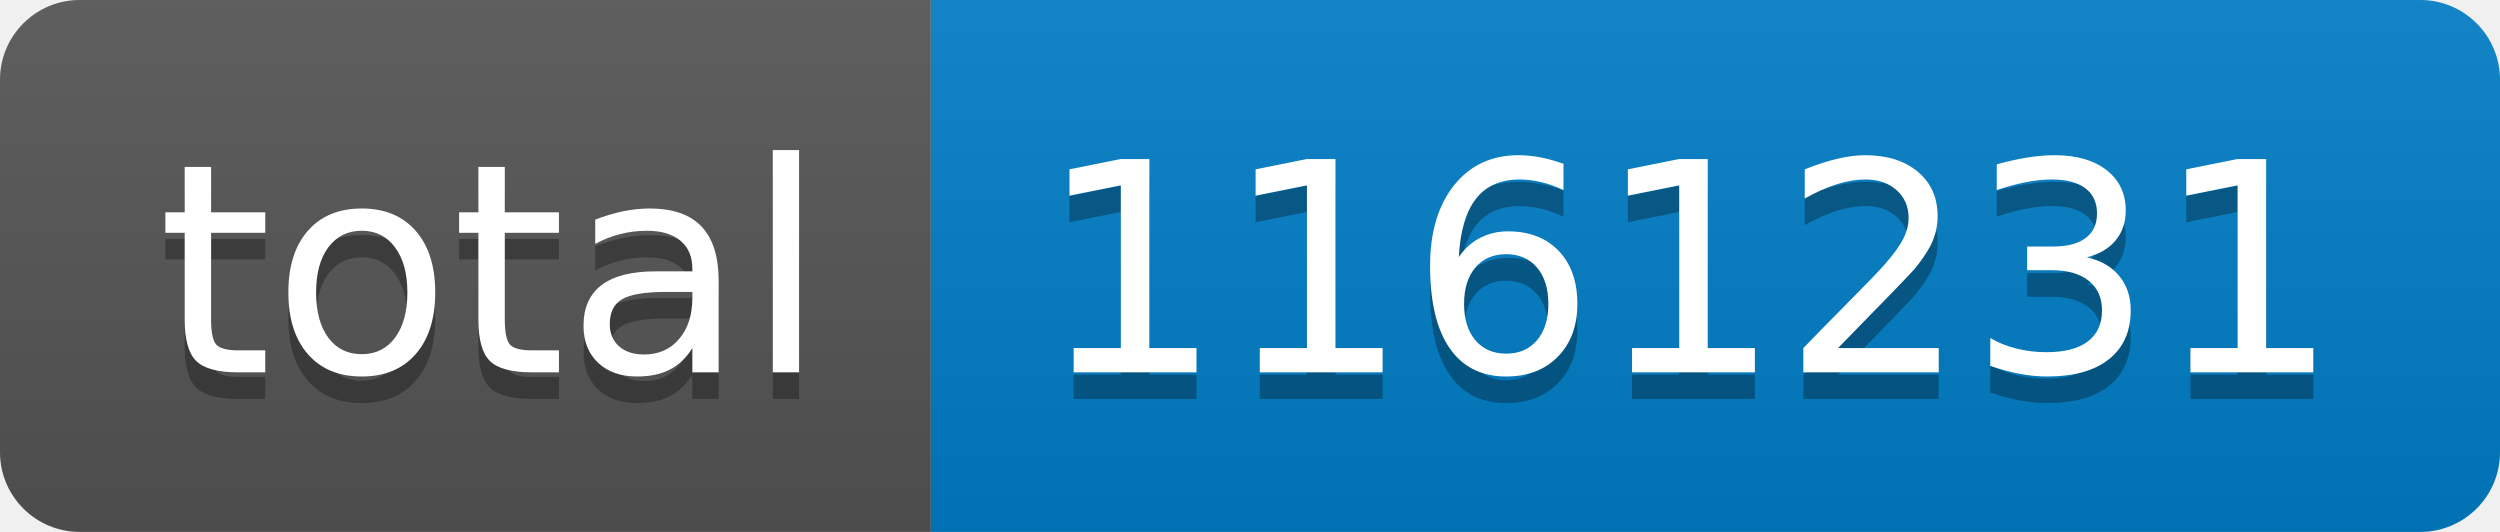
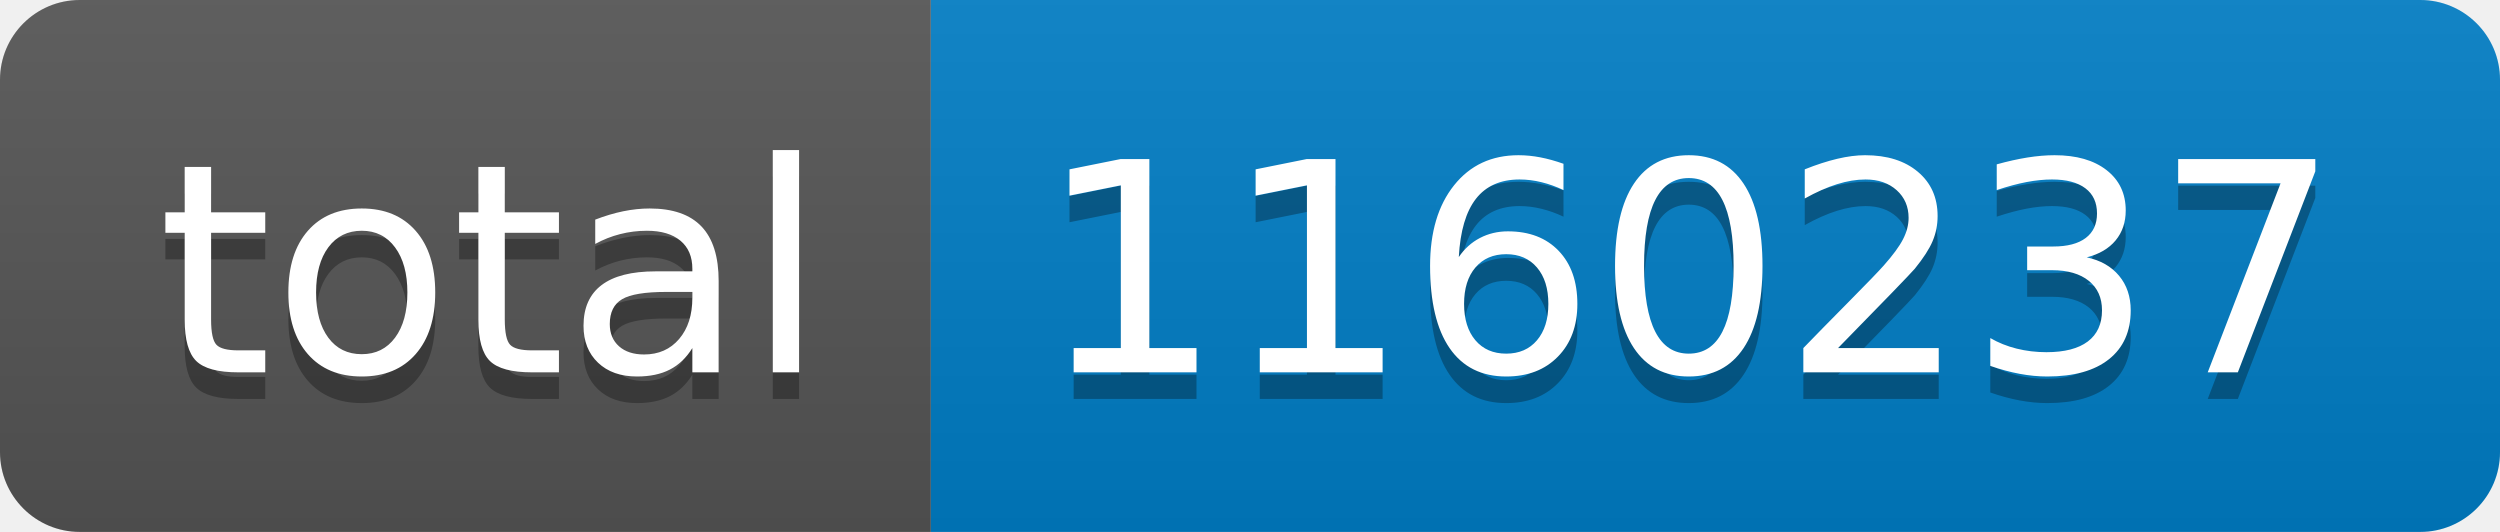
- <svg xmlns="http://www.w3.org/2000/svg" width="94" height="20" role="img" aria-label="total: 1161231">
+ <svg xmlns="http://www.w3.org/2000/svg" width="94" height="20" role="img" aria-label="total: 1160237">
  <linearGradient id="s" x2="0" y2="100%">
    <stop offset="0" stop-color="#bbb" stop-opacity=".1" />
    <stop offset="1" stop-opacity=".1" />
  </linearGradient>
  <clipPath id="r">
    <rect width="94" height="20" rx="3" fill="#fff" />
  </clipPath>
  <g clip-path="url(#r)">
    <rect width="35" height="20" fill="#555" />
    <rect x="35" width="59" height="20" fill="#007ec6" />
    <rect width="94" height="20" fill="url(#s)" />
  </g>
  <g fill="#fff" text-anchor="middle" font-family="Verdana,Geneva,DejaVu Sans,sans-serif" text-rendering="geometricPrecision" font-size="110">
    <text aria-hidden="true" x="185" y="150" fill="#010101" fill-opacity=".3" transform="scale(.1)" textLength="250">total</text>
    <text x="185" y="140" transform="scale(.1)" fill="#fff" textLength="250">total</text>
-     <text aria-hidden="true" x="635" y="150" fill="#010101" fill-opacity=".3" transform="scale(.1)" textLength="490">1161231</text>
-     <text x="635" y="140" transform="scale(.1)" fill="#fff" textLength="490">1161231</text>
+     <text aria-hidden="true" x="635" y="150" fill="#010101" fill-opacity=".3" transform="scale(.1)" textLength="490">1160237</text>
+     <text x="635" y="140" transform="scale(.1)" fill="#fff" textLength="490">1160237</text>
  </g>
</svg>
